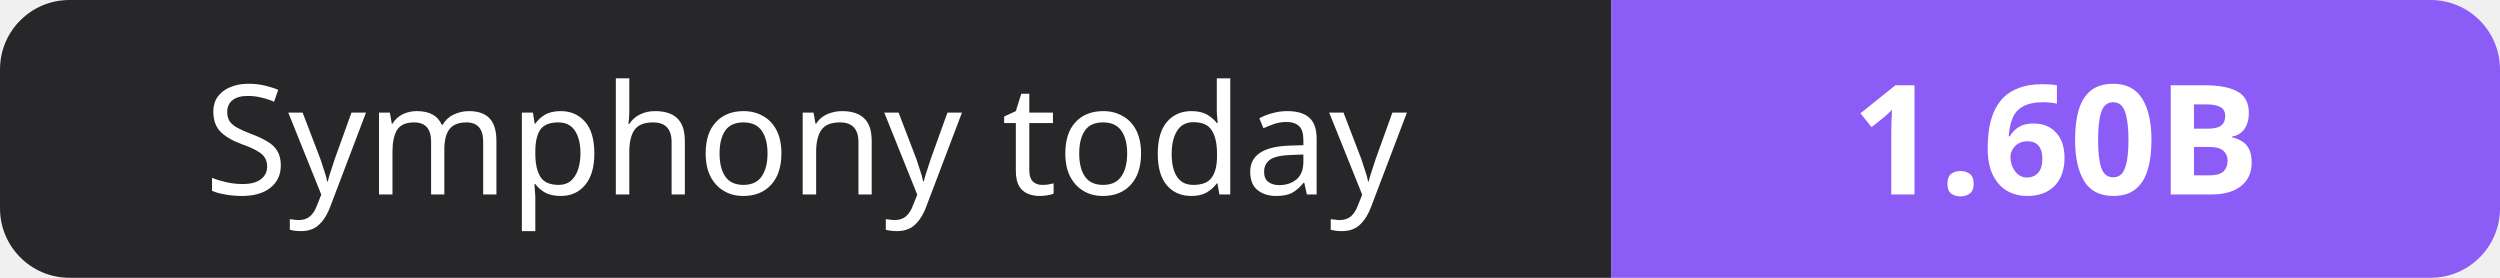
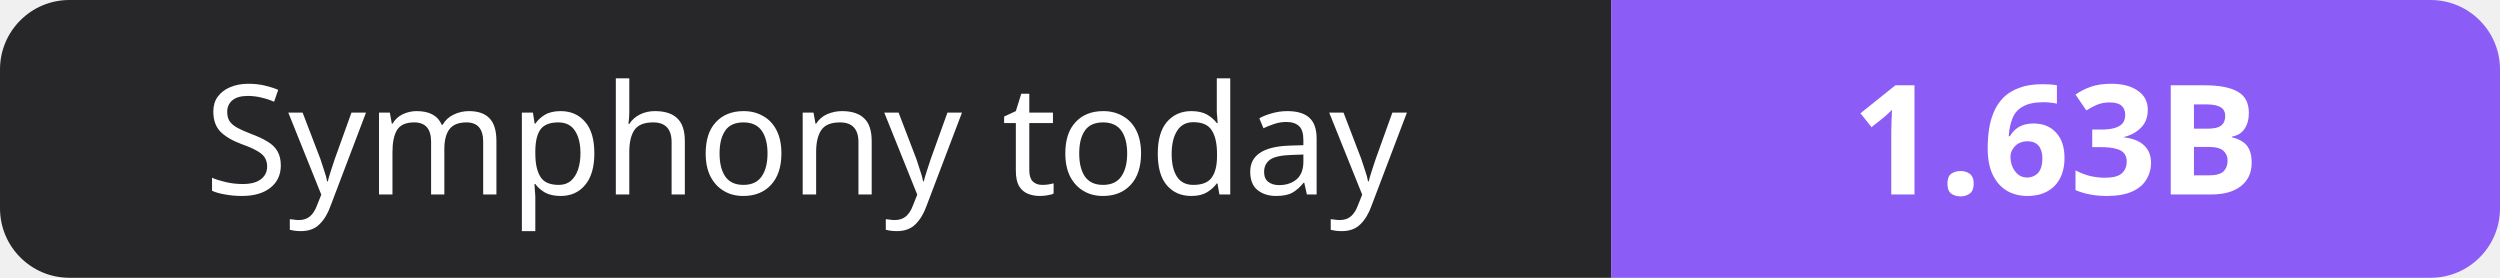
- <svg xmlns="http://www.w3.org/2000/svg" width="180" height="20" role="img" aria-label="Symphony today: 1.60B">
+ <svg xmlns="http://www.w3.org/2000/svg" width="180" height="20" role="img" aria-label="Symphony today: 1.63B">
  <clipPath id="r">
    <rect width="180" height="20" rx="5" fill="#fff" />
  </clipPath>
  <g clip-path="url(#r)">
    <rect width="116" height="20" fill="#27272a" />
    <rect x="116" width="64" height="20" fill="#8b5cf6" />
  </g>
  <g fill="#fff" text-anchor="middle" font-family="Verdana,Geneva,sans-serif" font-size="11">
    <text x="58.0" y="14">Symphony today</text>
-     <text x="148.0" y="14" font-weight="700">1.60B</text>
+     <text x="148.0" y="14" font-weight="700">1.63B</text>
  </g>
</svg>
